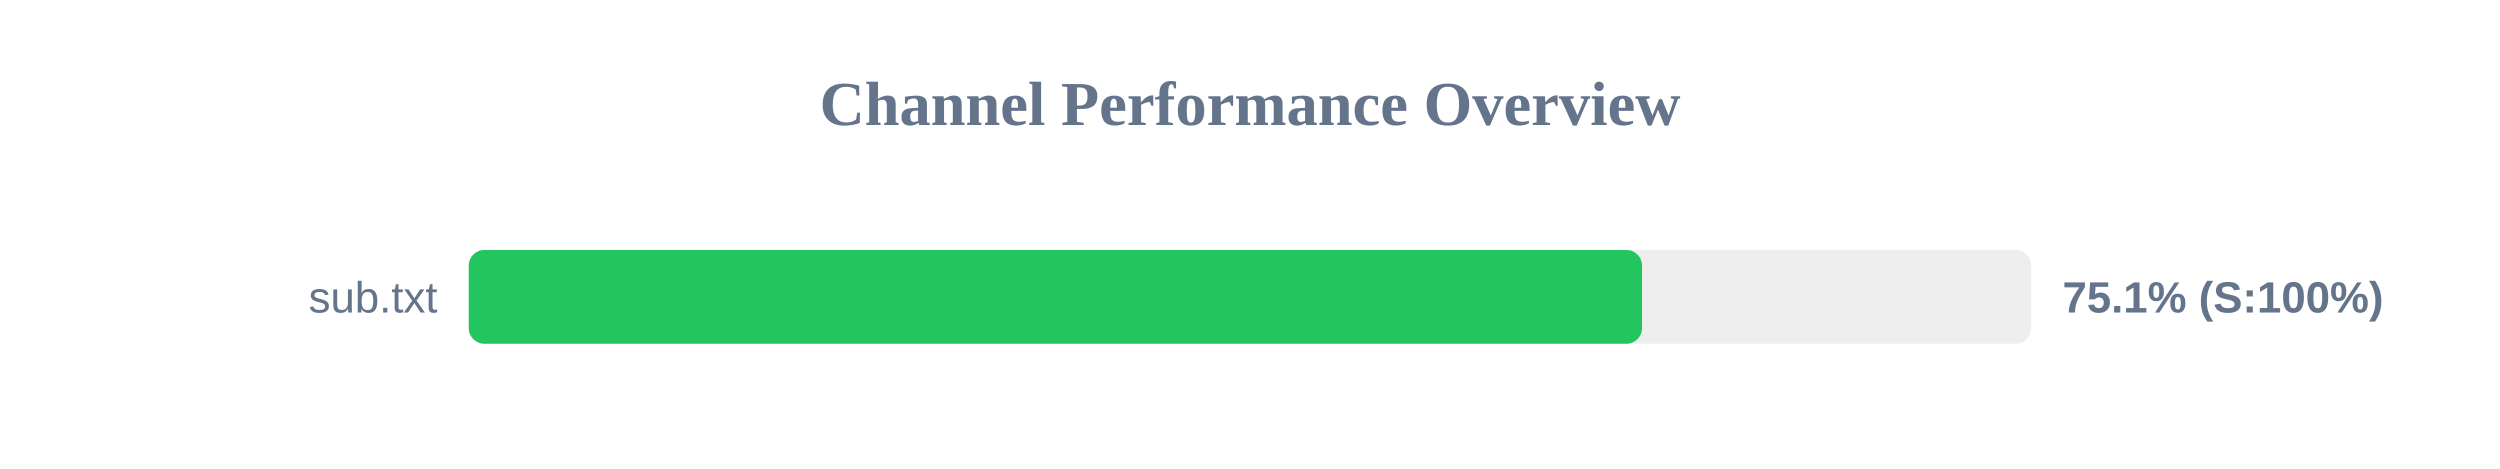
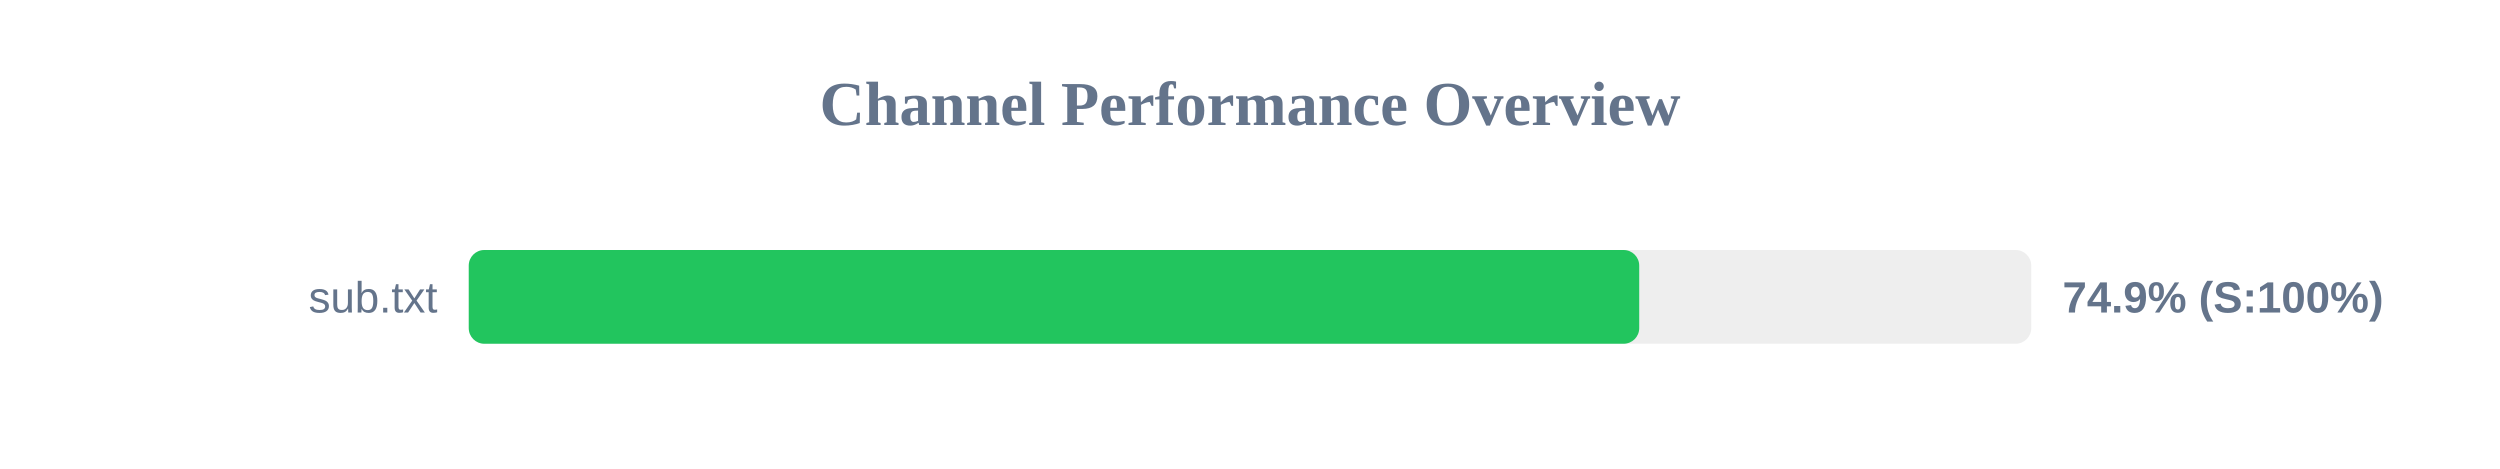
<svg xmlns="http://www.w3.org/2000/svg" width="800" height="150" version="1.1">
  <style>
        .row { font: 14px Arial; fill: #64748b; }
        .score { font: bold 14px Arial; fill: #64748b; }
    </style>
  <text x="400" y="40" text-anchor="middle" font-size="20px" font-weight="bold" fill="#64748b">Channel Performance Overview</text>
  <rect x="150" y="80" width="500" height="30" fill="#eee" rx="5" />
-   <rect x="150" y="80" width="375.45" height="30" fill="#22c55e" rx="5" />
+   <rect x="150" y="80" width="374.55" height="30" fill="#22c55e" rx="5" />
  <text x="140" y="100" text-anchor="end" class="row">sub.txt</text>
-   <text x="660" y="100" text-anchor="start" class="score">75.1% (S:100%)</text>
+   <text x="660" y="100" text-anchor="start" class="score">74.9% (S:100%)</text>
</svg>
